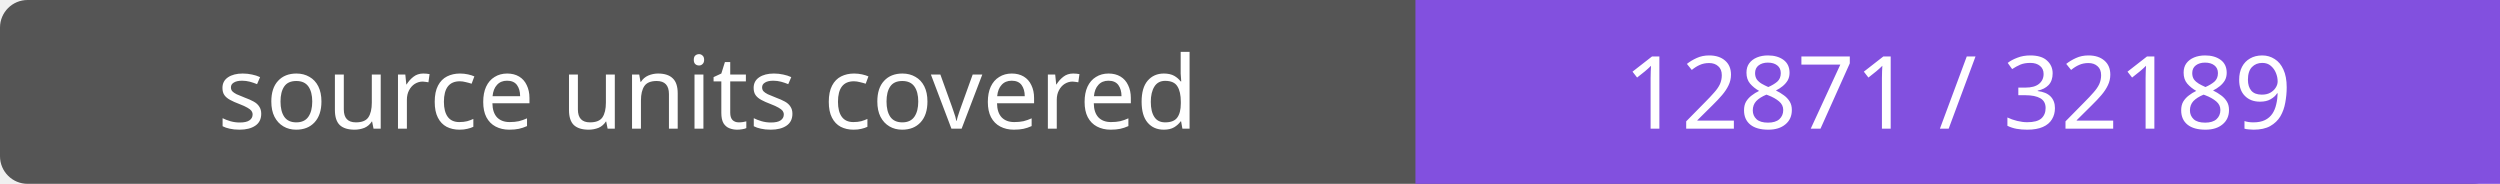
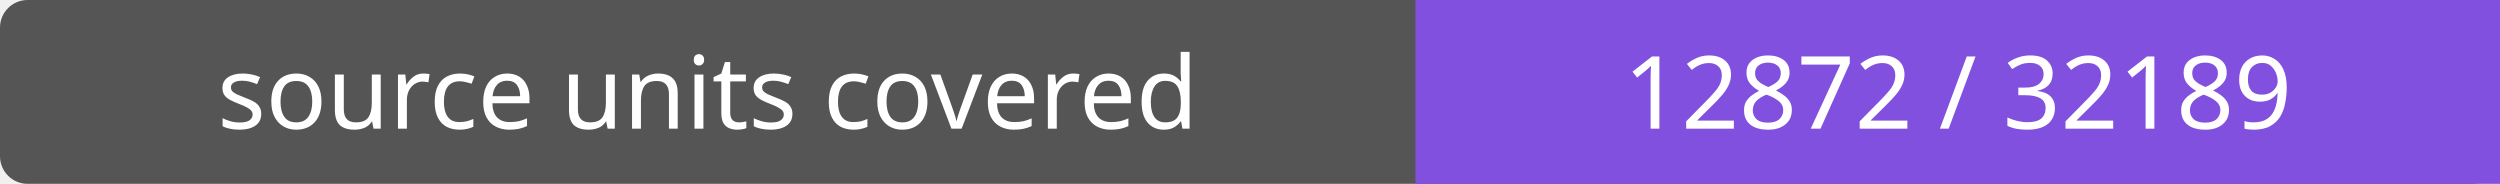
- <svg xmlns="http://www.w3.org/2000/svg" width="272" height="20" role="img" aria-label="source units covered: 12871 / 32189">
+ <svg xmlns="http://www.w3.org/2000/svg" width="272" height="20" role="img" aria-label="source units covered: 12872 / 32189">
  <rect width="272" height="20" rx="3" fill="#555" />
  <path fill="#8250df" d="M154 0h118v20H154z" />
  <g fill="#fff" text-anchor="middle" font-family="Verdana,sans-serif" font-size="11">
    <text x="77.0" y="14">source units covered</text>
-     <text x="213.0" y="14">12871 / 32189</text>
+     <text x="213.0" y="14">12872 / 32189</text>
  </g>
</svg>
